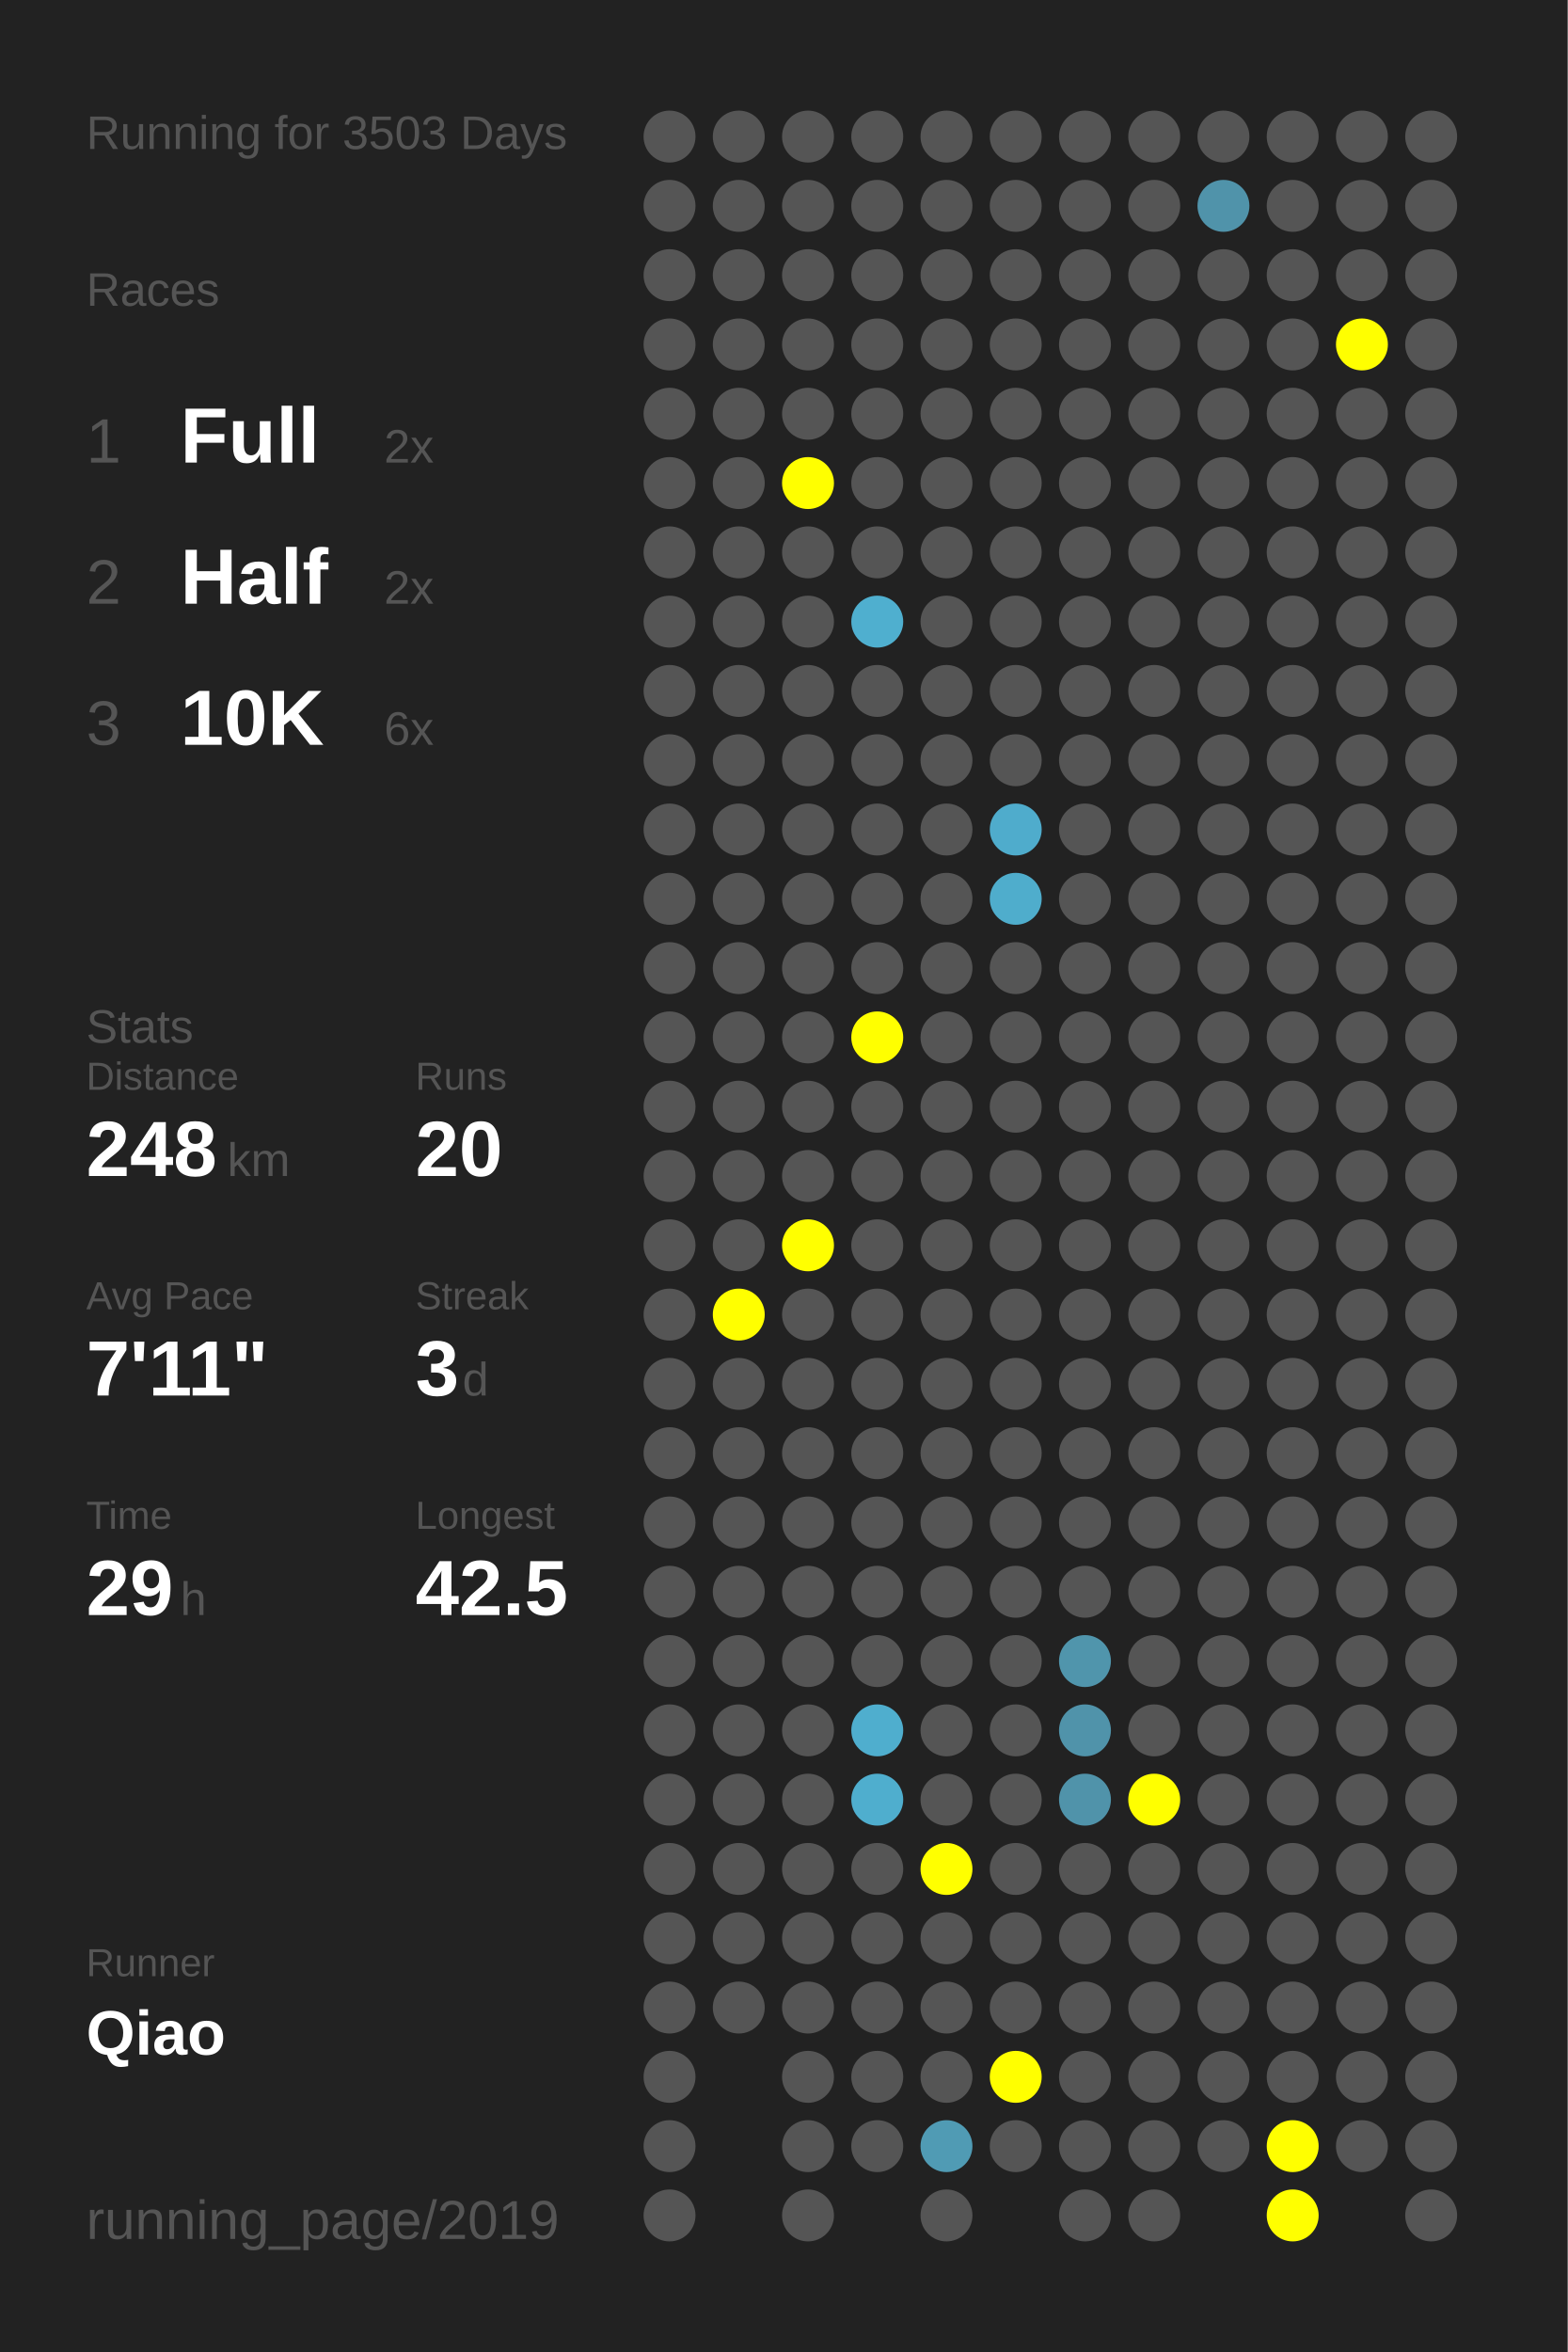
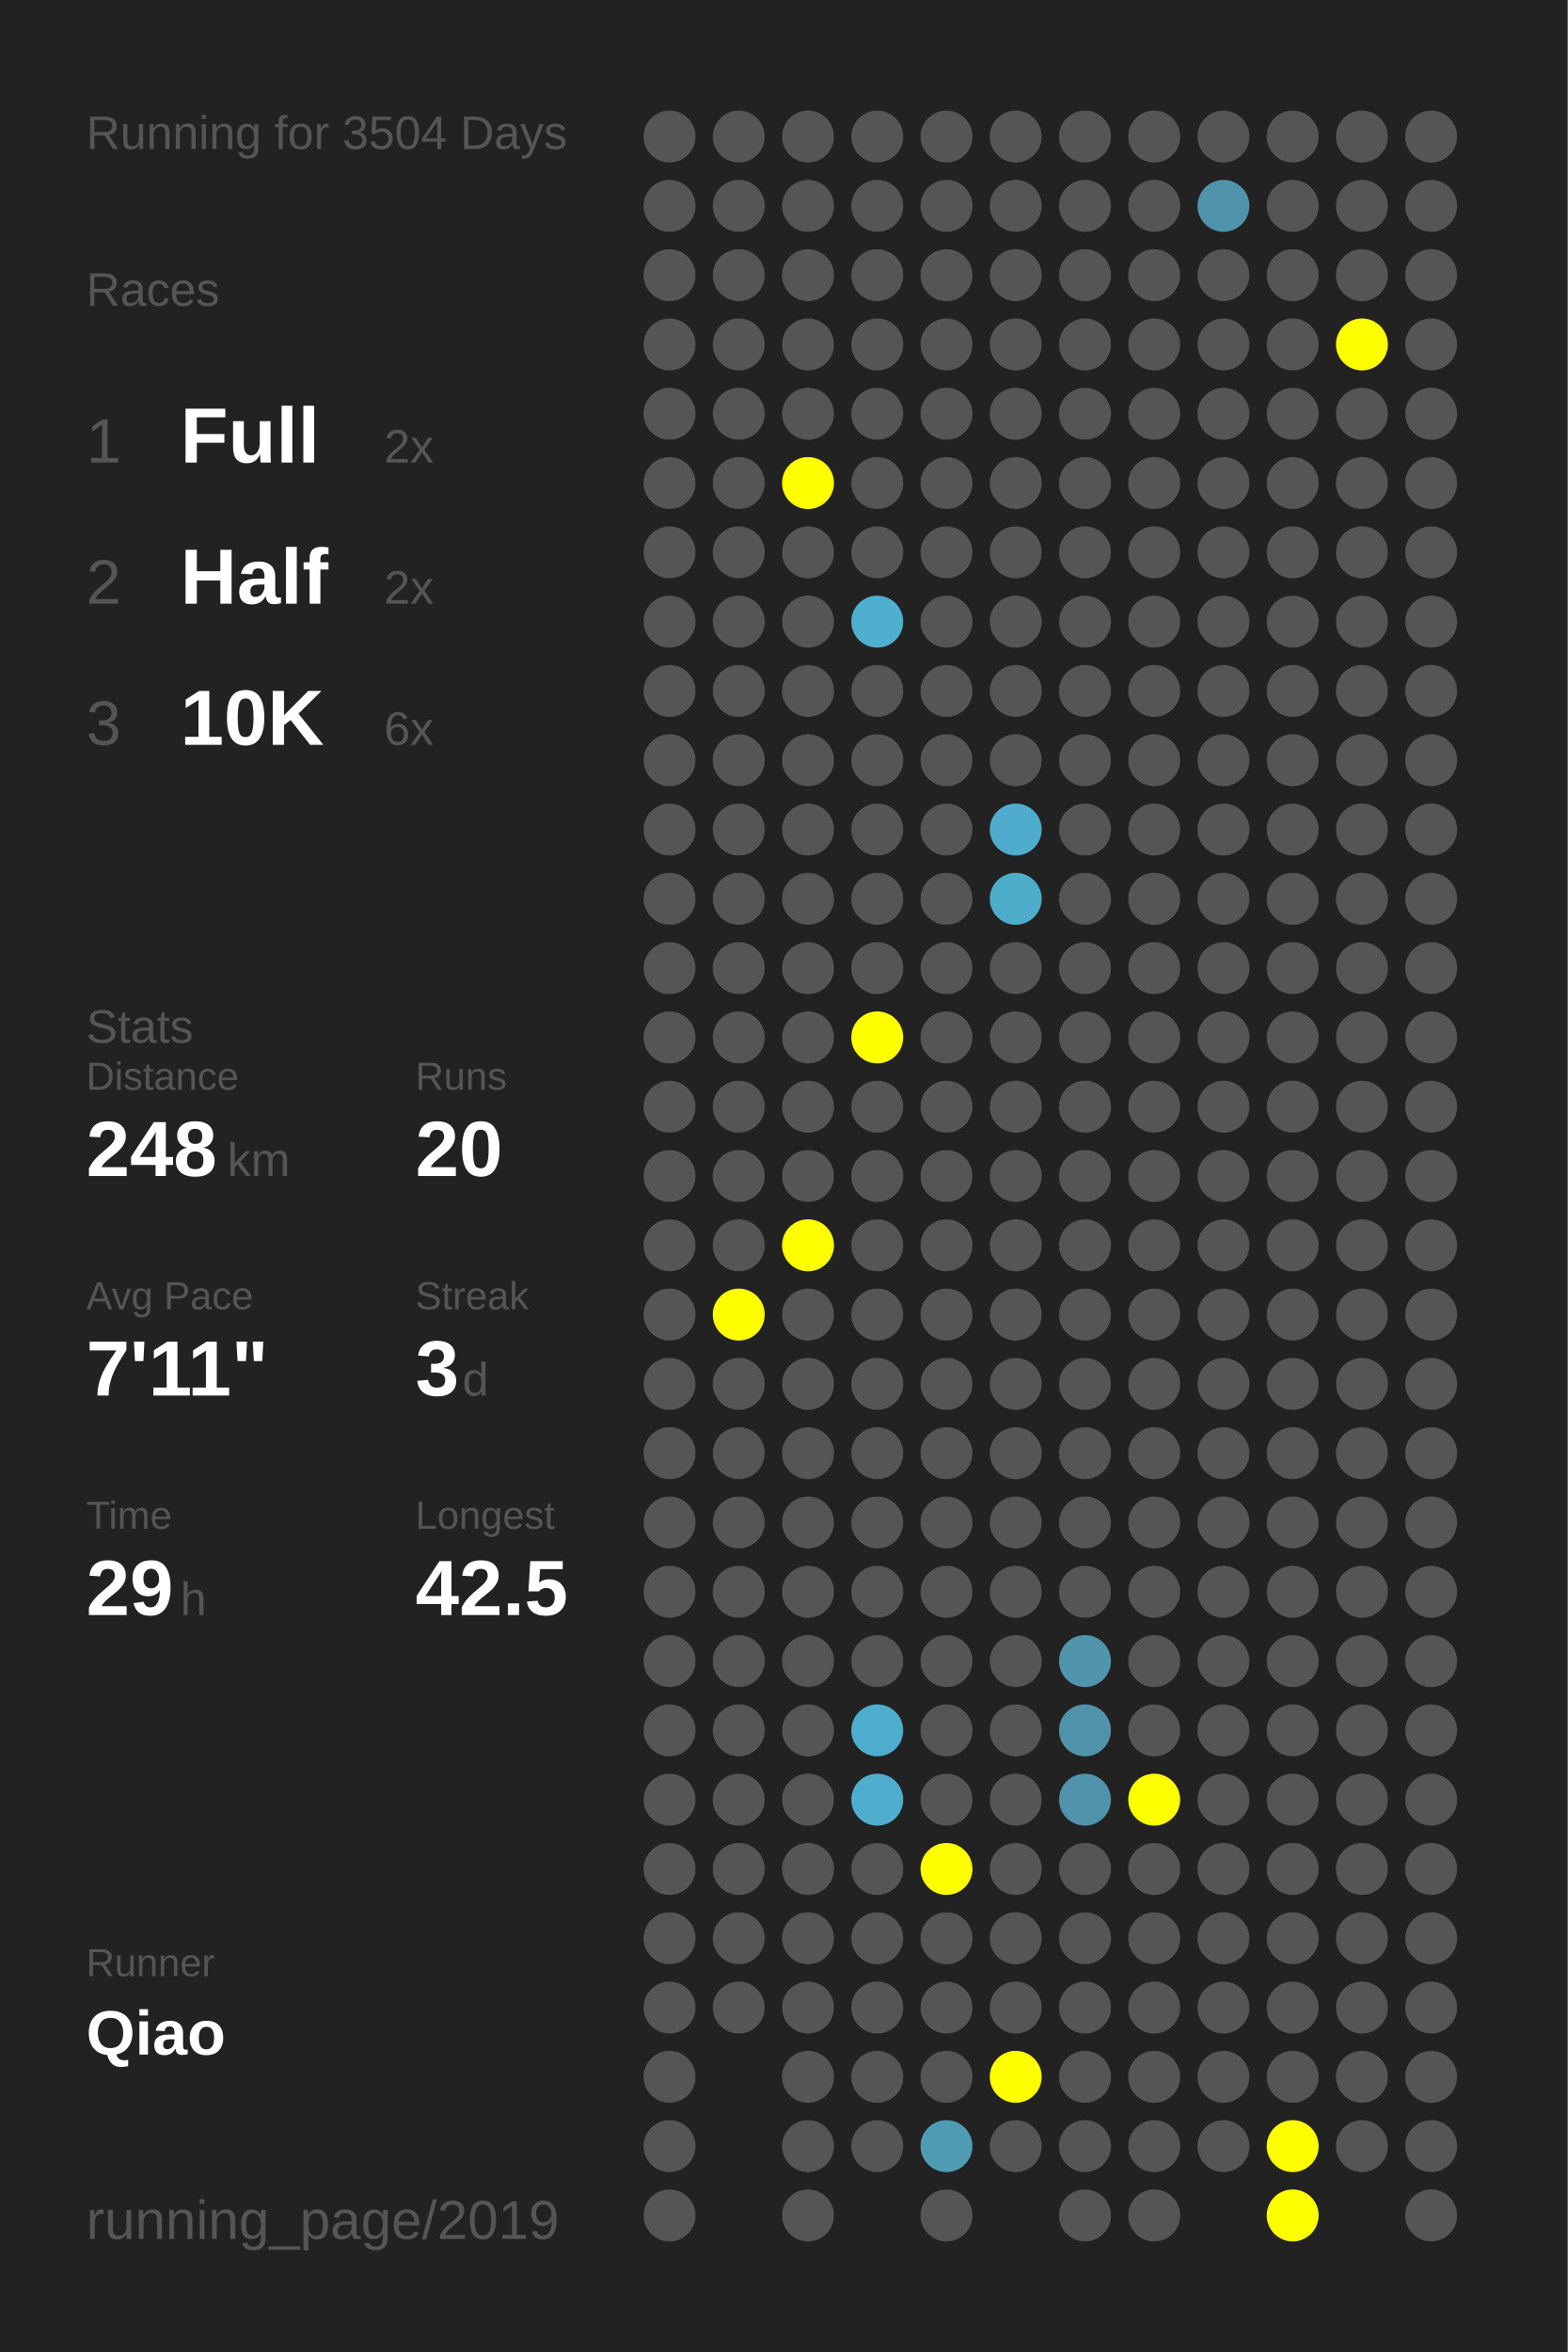
<svg xmlns="http://www.w3.org/2000/svg" baseProfile="full" height="300mm" version="1.1" viewBox="0,0,200,300" width="200mm">
  <defs />
  <rect fill="#222222" height="300" width="200" x="0" y="0" />
-   <text fill="#555555" style="font-size:6px; font-family:Arial;" x="11" y="19">Running for 3503 Days</text>
+   <text fill="#555555" style="font-size:6px; font-family:Arial;" x="11" y="19">Running for 3504 Days</text>
  <text fill="#555555" style="font-size:6px; font-family:Arial;" x="11" y="39">Races</text>
  <text fill="#555555" style="font-size:8px; font-family:Arial;" x="11" y="59">1</text>
  <text fill="#FFFFFF" style="font-size:10px; font-family:Arial; font-weight:bold;" x="23" y="59">Full</text>
  <text fill="#555555" style="font-size:6px; font-family:Arial;" x="49" y="59">2x</text>
  <text fill="#555555" style="font-size:8px; font-family:Arial;" x="11" y="77">2</text>
  <text fill="#FFFFFF" style="font-size:10px; font-family:Arial; font-weight:bold;" x="23" y="77">Half</text>
  <text fill="#555555" style="font-size:6px; font-family:Arial;" x="49" y="77">2x</text>
  <text fill="#555555" style="font-size:8px; font-family:Arial;" x="11" y="95">3</text>
  <text fill="#FFFFFF" style="font-size:10px; font-family:Arial; font-weight:bold;" x="23" y="95">10K</text>
  <text fill="#555555" style="font-size:6px; font-family:Arial;" x="49" y="95">6x</text>
  <text fill="#555555" style="font-size:6px; font-family:Arial;" x="11" y="133">Stats</text>
  <text fill="#555555" style="font-size:5px; font-family:Arial;" x="11" y="139">Distance</text>
  <text fill="#FFFFFF" style="font-size:10px; font-family:Arial; font-weight:bold;" x="11" y="150">248</text>
  <text fill="#555555" style="font-size:6px; font-family:Arial;" x="29" y="150">km</text>
  <text fill="#555555" style="font-size:5px; font-family:Arial;" x="53" y="139">Runs</text>
  <text fill="#FFFFFF" style="font-size:10px; font-family:Arial; font-weight:bold;" x="53" y="150">20</text>
  <text fill="#555555" style="font-size:5px; font-family:Arial;" x="11" y="167">Avg Pace</text>
  <text fill="#FFFFFF" style="font-size:10px; font-family:Arial; font-weight:bold;" x="11" y="178">7'11"</text>
  <text fill="#555555" style="font-size:5px; font-family:Arial;" x="53" y="167">Streak</text>
  <text fill="#FFFFFF" style="font-size:10px; font-family:Arial; font-weight:bold;" x="53" y="178">3</text>
  <text fill="#555555" style="font-size:6px; font-family:Arial;" x="59" y="178">d</text>
  <text fill="#555555" style="font-size:5px; font-family:Arial;" x="11" y="195">Time</text>
  <text fill="#FFFFFF" style="font-size:10px; font-family:Arial; font-weight:bold;" x="11" y="206">29</text>
  <text fill="#555555" style="font-size:6px; font-family:Arial;" x="23" y="206">h</text>
  <text fill="#555555" style="font-size:5px; font-family:Arial;" x="53" y="195">Longest</text>
  <text fill="#FFFFFF" style="font-size:10px; font-family:Arial; font-weight:bold;" x="53" y="206">42.5</text>
  <text fill="#555555" style="font-size:5px; font-family:Arial;" x="11" y="252.065">Runner</text>
  <text fill="#FFFFFF" style="font-size:8px; font-family:Arial; font-weight:bold;" x="11" y="262.065">Qiao</text>
  <text fill="#555555" style="font-size:7px; font-family:Arial;" x="11" y="285.581">running_page/2019</text>
  <circle cx="85.417" cy="17.419" fill="#555555" r="3.312" />
  <circle cx="85.417" cy="26.258" fill="#555555" r="3.312" />
  <circle cx="85.417" cy="35.097" fill="#555555" r="3.312" />
  <circle cx="85.417" cy="43.935" fill="#555555" r="3.312" />
  <circle cx="85.417" cy="52.774" fill="#555555" r="3.312" />
  <circle cx="85.417" cy="61.613" fill="#555555" r="3.312" />
  <circle cx="85.417" cy="70.452" fill="#555555" r="3.312" />
  <circle cx="85.417" cy="79.29" fill="#555555" r="3.312" />
  <circle cx="85.417" cy="88.129" fill="#555555" r="3.312" />
  <circle cx="85.417" cy="96.968" fill="#555555" r="3.312" />
  <circle cx="85.417" cy="105.806" fill="#555555" r="3.312" />
  <circle cx="85.417" cy="114.645" fill="#555555" r="3.312" />
  <circle cx="85.417" cy="123.484" fill="#555555" r="3.312" />
  <circle cx="85.417" cy="132.323" fill="#555555" r="3.312" />
  <circle cx="85.417" cy="141.161" fill="#555555" r="3.312" />
  <circle cx="85.417" cy="150" fill="#555555" r="3.312" />
  <circle cx="85.417" cy="158.839" fill="#555555" r="3.312" />
  <circle cx="85.417" cy="167.677" fill="#555555" r="3.312" />
  <circle cx="85.417" cy="176.516" fill="#555555" r="3.312" />
  <circle cx="85.417" cy="185.355" fill="#555555" r="3.312" />
  <circle cx="85.417" cy="194.194" fill="#555555" r="3.312" />
  <circle cx="85.417" cy="203.032" fill="#555555" r="3.312" />
  <circle cx="85.417" cy="211.871" fill="#555555" r="3.312" />
  <circle cx="85.417" cy="220.71" fill="#555555" r="3.312" />
  <circle cx="85.417" cy="229.548" fill="#555555" r="3.312" />
  <circle cx="85.417" cy="238.387" fill="#555555" r="3.312" />
  <circle cx="85.417" cy="247.226" fill="#555555" r="3.312" />
  <circle cx="85.417" cy="256.065" fill="#555555" r="3.312" />
  <circle cx="85.417" cy="264.903" fill="#555555" r="3.312" />
  <circle cx="85.417" cy="273.742" fill="#555555" r="3.312" />
  <circle cx="85.417" cy="282.581" fill="#555555" r="3.312" />
  <circle cx="94.25" cy="17.419" fill="#555555" r="3.312" />
  <circle cx="94.25" cy="26.258" fill="#555555" r="3.312" />
  <circle cx="94.25" cy="35.097" fill="#555555" r="3.312" />
  <circle cx="94.25" cy="43.935" fill="#555555" r="3.312" />
  <circle cx="94.25" cy="52.774" fill="#555555" r="3.312" />
  <circle cx="94.25" cy="61.613" fill="#555555" r="3.312" />
  <circle cx="94.25" cy="70.452" fill="#555555" r="3.312" />
  <circle cx="94.25" cy="79.29" fill="#555555" r="3.312" />
  <circle cx="94.25" cy="88.129" fill="#555555" r="3.312" />
  <circle cx="94.25" cy="96.968" fill="#555555" r="3.312" />
  <circle cx="94.25" cy="105.806" fill="#555555" r="3.312" />
  <circle cx="94.25" cy="114.645" fill="#555555" r="3.312" />
  <circle cx="94.25" cy="123.484" fill="#555555" r="3.312" />
  <circle cx="94.25" cy="132.323" fill="#555555" r="3.312" />
  <circle cx="94.25" cy="141.161" fill="#555555" r="3.312" />
  <circle cx="94.25" cy="150" fill="#555555" r="3.312" />
  <circle cx="94.25" cy="158.839" fill="#555555" r="3.312" />
  <circle cx="94.25" cy="167.677" fill="#FFFF00" r="3.312" />
  <circle cx="94.25" cy="176.516" fill="#555555" r="3.312" />
  <circle cx="94.25" cy="185.355" fill="#555555" r="3.312" />
  <circle cx="94.25" cy="194.194" fill="#555555" r="3.312" />
  <circle cx="94.25" cy="203.032" fill="#555555" r="3.312" />
  <circle cx="94.25" cy="211.871" fill="#555555" r="3.312" />
  <circle cx="94.25" cy="220.71" fill="#555555" r="3.312" />
  <circle cx="94.25" cy="229.548" fill="#555555" r="3.312" />
  <circle cx="94.25" cy="238.387" fill="#555555" r="3.312" />
  <circle cx="94.25" cy="247.226" fill="#555555" r="3.312" />
  <circle cx="94.25" cy="256.065" fill="#555555" r="3.312" />
  <circle cx="103.083" cy="17.419" fill="#555555" r="3.312" />
  <circle cx="103.083" cy="26.258" fill="#555555" r="3.312" />
  <circle cx="103.083" cy="35.097" fill="#555555" r="3.312" />
  <circle cx="103.083" cy="43.935" fill="#555555" r="3.312" />
  <circle cx="103.083" cy="52.774" fill="#555555" r="3.312" />
  <circle cx="103.083" cy="61.613" fill="#FFFF00" r="3.312" />
  <circle cx="103.083" cy="70.452" fill="#555555" r="3.312" />
  <circle cx="103.083" cy="79.29" fill="#555555" r="3.312" />
  <circle cx="103.083" cy="88.129" fill="#555555" r="3.312" />
  <circle cx="103.083" cy="96.968" fill="#555555" r="3.312" />
  <circle cx="103.083" cy="105.806" fill="#555555" r="3.312" />
  <circle cx="103.083" cy="114.645" fill="#555555" r="3.312" />
  <circle cx="103.083" cy="123.484" fill="#555555" r="3.312" />
  <circle cx="103.083" cy="132.323" fill="#555555" r="3.312" />
  <circle cx="103.083" cy="141.161" fill="#555555" r="3.312" />
  <circle cx="103.083" cy="150" fill="#555555" r="3.312" />
  <circle cx="103.083" cy="158.839" fill="#FFFF00" r="3.312" />
  <circle cx="103.083" cy="167.677" fill="#555555" r="3.312" />
  <circle cx="103.083" cy="176.516" fill="#555555" r="3.312" />
  <circle cx="103.083" cy="185.355" fill="#555555" r="3.312" />
  <circle cx="103.083" cy="194.194" fill="#555555" r="3.312" />
  <circle cx="103.083" cy="203.032" fill="#555555" r="3.312" />
  <circle cx="103.083" cy="211.871" fill="#555555" r="3.312" />
  <circle cx="103.083" cy="220.71" fill="#555555" r="3.312" />
  <circle cx="103.083" cy="229.548" fill="#555555" r="3.312" />
  <circle cx="103.083" cy="238.387" fill="#555555" r="3.312" />
  <circle cx="103.083" cy="247.226" fill="#555555" r="3.312" />
  <circle cx="103.083" cy="256.065" fill="#555555" r="3.312" />
  <circle cx="103.083" cy="264.903" fill="#555555" r="3.312" />
  <circle cx="103.083" cy="273.742" fill="#555555" r="3.312" />
  <circle cx="103.083" cy="282.581" fill="#555555" r="3.312" />
  <circle cx="111.917" cy="17.419" fill="#555555" r="3.312" />
  <circle cx="111.917" cy="26.258" fill="#555555" r="3.312" />
  <circle cx="111.917" cy="35.097" fill="#555555" r="3.312" />
  <circle cx="111.917" cy="43.935" fill="#555555" r="3.312" />
  <circle cx="111.917" cy="52.774" fill="#555555" r="3.312" />
  <circle cx="111.917" cy="61.613" fill="#555555" r="3.312" />
  <circle cx="111.917" cy="70.452" fill="#555555" r="3.312" />
  <circle cx="111.917" cy="79.29" fill="#4fafcf" r="3.312" />
  <circle cx="111.917" cy="88.129" fill="#555555" r="3.312" />
  <circle cx="111.917" cy="96.968" fill="#555555" r="3.312" />
  <circle cx="111.917" cy="105.806" fill="#555555" r="3.312" />
  <circle cx="111.917" cy="114.645" fill="#555555" r="3.312" />
  <circle cx="111.917" cy="123.484" fill="#555555" r="3.312" />
  <circle cx="111.917" cy="132.323" fill="#FFFF00" r="3.312" />
  <circle cx="111.917" cy="141.161" fill="#555555" r="3.312" />
  <circle cx="111.917" cy="150" fill="#555555" r="3.312" />
  <circle cx="111.917" cy="158.839" fill="#555555" r="3.312" />
  <circle cx="111.917" cy="167.677" fill="#555555" r="3.312" />
  <circle cx="111.917" cy="176.516" fill="#555555" r="3.312" />
  <circle cx="111.917" cy="185.355" fill="#555555" r="3.312" />
  <circle cx="111.917" cy="194.194" fill="#555555" r="3.312" />
  <circle cx="111.917" cy="203.032" fill="#555555" r="3.312" />
  <circle cx="111.917" cy="211.871" fill="#555555" r="3.312" />
  <circle cx="111.917" cy="220.71" fill="#4faece" r="3.312" />
  <circle cx="111.917" cy="229.548" fill="#4faece" r="3.312" />
  <circle cx="111.917" cy="238.387" fill="#555555" r="3.312" />
  <circle cx="111.917" cy="247.226" fill="#555555" r="3.312" />
  <circle cx="111.917" cy="256.065" fill="#555555" r="3.312" />
  <circle cx="111.917" cy="264.903" fill="#555555" r="3.312" />
  <circle cx="111.917" cy="273.742" fill="#555555" r="3.312" />
  <circle cx="120.75" cy="17.419" fill="#555555" r="3.312" />
  <circle cx="120.75" cy="26.258" fill="#555555" r="3.312" />
  <circle cx="120.75" cy="35.097" fill="#555555" r="3.312" />
  <circle cx="120.75" cy="43.935" fill="#555555" r="3.312" />
  <circle cx="120.75" cy="52.774" fill="#555555" r="3.312" />
  <circle cx="120.75" cy="61.613" fill="#555555" r="3.312" />
  <circle cx="120.75" cy="70.452" fill="#555555" r="3.312" />
  <circle cx="120.75" cy="79.29" fill="#555555" r="3.312" />
  <circle cx="120.75" cy="88.129" fill="#555555" r="3.312" />
  <circle cx="120.75" cy="96.968" fill="#555555" r="3.312" />
  <circle cx="120.75" cy="105.806" fill="#555555" r="3.312" />
  <circle cx="120.75" cy="114.645" fill="#555555" r="3.312" />
  <circle cx="120.75" cy="123.484" fill="#555555" r="3.312" />
  <circle cx="120.75" cy="132.323" fill="#555555" r="3.312" />
  <circle cx="120.75" cy="141.161" fill="#555555" r="3.312" />
  <circle cx="120.75" cy="150" fill="#555555" r="3.312" />
  <circle cx="120.75" cy="158.839" fill="#555555" r="3.312" />
  <circle cx="120.75" cy="167.677" fill="#555555" r="3.312" />
  <circle cx="120.75" cy="176.516" fill="#555555" r="3.312" />
  <circle cx="120.75" cy="185.355" fill="#555555" r="3.312" />
  <circle cx="120.75" cy="194.194" fill="#555555" r="3.312" />
  <circle cx="120.75" cy="203.032" fill="#555555" r="3.312" />
  <circle cx="120.75" cy="211.871" fill="#555555" r="3.312" />
  <circle cx="120.75" cy="220.71" fill="#555555" r="3.312" />
  <circle cx="120.75" cy="229.548" fill="#555555" r="3.312" />
  <circle cx="120.75" cy="238.387" fill="#FFFF00" r="3.312" />
  <circle cx="120.75" cy="247.226" fill="#555555" r="3.312" />
  <circle cx="120.75" cy="256.065" fill="#555555" r="3.312" />
  <circle cx="120.75" cy="264.903" fill="#555555" r="3.312" />
  <circle cx="120.75" cy="273.742" fill="#509bb4" r="3.312" />
  <circle cx="120.75" cy="282.581" fill="#555555" r="3.312" />
  <circle cx="129.583" cy="17.419" fill="#555555" r="3.312" />
  <circle cx="129.583" cy="26.258" fill="#555555" r="3.312" />
  <circle cx="129.583" cy="35.097" fill="#555555" r="3.312" />
  <circle cx="129.583" cy="43.935" fill="#555555" r="3.312" />
  <circle cx="129.583" cy="52.774" fill="#555555" r="3.312" />
  <circle cx="129.583" cy="61.613" fill="#555555" r="3.312" />
  <circle cx="129.583" cy="70.452" fill="#555555" r="3.312" />
  <circle cx="129.583" cy="79.29" fill="#555555" r="3.312" />
  <circle cx="129.583" cy="88.129" fill="#555555" r="3.312" />
  <circle cx="129.583" cy="96.968" fill="#555555" r="3.312" />
  <circle cx="129.583" cy="105.806" fill="#4faccc" r="3.312" />
  <circle cx="129.583" cy="114.645" fill="#4fadcc" r="3.312" />
  <circle cx="129.583" cy="123.484" fill="#555555" r="3.312" />
  <circle cx="129.583" cy="132.323" fill="#555555" r="3.312" />
  <circle cx="129.583" cy="141.161" fill="#555555" r="3.312" />
  <circle cx="129.583" cy="150" fill="#555555" r="3.312" />
  <circle cx="129.583" cy="158.839" fill="#555555" r="3.312" />
  <circle cx="129.583" cy="167.677" fill="#555555" r="3.312" />
  <circle cx="129.583" cy="176.516" fill="#555555" r="3.312" />
  <circle cx="129.583" cy="185.355" fill="#555555" r="3.312" />
  <circle cx="129.583" cy="194.194" fill="#555555" r="3.312" />
  <circle cx="129.583" cy="203.032" fill="#555555" r="3.312" />
  <circle cx="129.583" cy="211.871" fill="#555555" r="3.312" />
  <circle cx="129.583" cy="220.71" fill="#555555" r="3.312" />
  <circle cx="129.583" cy="229.548" fill="#555555" r="3.312" />
  <circle cx="129.583" cy="238.387" fill="#555555" r="3.312" />
  <circle cx="129.583" cy="247.226" fill="#555555" r="3.312" />
  <circle cx="129.583" cy="256.065" fill="#555555" r="3.312" />
  <circle cx="129.583" cy="264.903" fill="#FFFF00" r="3.312" />
  <circle cx="129.583" cy="273.742" fill="#555555" r="3.312" />
  <circle cx="138.417" cy="17.419" fill="#555555" r="3.312" />
  <circle cx="138.417" cy="26.258" fill="#555555" r="3.312" />
  <circle cx="138.417" cy="35.097" fill="#555555" r="3.312" />
  <circle cx="138.417" cy="43.935" fill="#555555" r="3.312" />
  <circle cx="138.417" cy="52.774" fill="#555555" r="3.312" />
  <circle cx="138.417" cy="61.613" fill="#555555" r="3.312" />
  <circle cx="138.417" cy="70.452" fill="#555555" r="3.312" />
  <circle cx="138.417" cy="79.29" fill="#555555" r="3.312" />
  <circle cx="138.417" cy="88.129" fill="#555555" r="3.312" />
  <circle cx="138.417" cy="96.968" fill="#555555" r="3.312" />
  <circle cx="138.417" cy="105.806" fill="#555555" r="3.312" />
  <circle cx="138.417" cy="114.645" fill="#555555" r="3.312" />
  <circle cx="138.417" cy="123.484" fill="#555555" r="3.312" />
  <circle cx="138.417" cy="132.323" fill="#555555" r="3.312" />
  <circle cx="138.417" cy="141.161" fill="#555555" r="3.312" />
  <circle cx="138.417" cy="150" fill="#555555" r="3.312" />
  <circle cx="138.417" cy="158.839" fill="#555555" r="3.312" />
  <circle cx="138.417" cy="167.677" fill="#555555" r="3.312" />
  <circle cx="138.417" cy="176.516" fill="#555555" r="3.312" />
  <circle cx="138.417" cy="185.355" fill="#555555" r="3.312" />
  <circle cx="138.417" cy="194.194" fill="#555555" r="3.312" />
  <circle cx="138.417" cy="203.032" fill="#555555" r="3.312" />
  <circle cx="138.417" cy="211.871" fill="#5095ac" r="3.312" />
  <circle cx="138.417" cy="220.71" fill="#5093aa" r="3.312" />
  <circle cx="138.417" cy="229.548" fill="#5093aa" r="3.312" />
  <circle cx="138.417" cy="238.387" fill="#555555" r="3.312" />
  <circle cx="138.417" cy="247.226" fill="#555555" r="3.312" />
  <circle cx="138.417" cy="256.065" fill="#555555" r="3.312" />
  <circle cx="138.417" cy="264.903" fill="#555555" r="3.312" />
  <circle cx="138.417" cy="273.742" fill="#555555" r="3.312" />
  <circle cx="138.417" cy="282.581" fill="#555555" r="3.312" />
  <circle cx="147.25" cy="17.419" fill="#555555" r="3.312" />
  <circle cx="147.25" cy="26.258" fill="#555555" r="3.312" />
  <circle cx="147.25" cy="35.097" fill="#555555" r="3.312" />
  <circle cx="147.25" cy="43.935" fill="#555555" r="3.312" />
  <circle cx="147.25" cy="52.774" fill="#555555" r="3.312" />
  <circle cx="147.25" cy="61.613" fill="#555555" r="3.312" />
  <circle cx="147.25" cy="70.452" fill="#555555" r="3.312" />
  <circle cx="147.25" cy="79.29" fill="#555555" r="3.312" />
  <circle cx="147.25" cy="88.129" fill="#555555" r="3.312" />
  <circle cx="147.25" cy="96.968" fill="#555555" r="3.312" />
  <circle cx="147.25" cy="105.806" fill="#555555" r="3.312" />
  <circle cx="147.25" cy="114.645" fill="#555555" r="3.312" />
  <circle cx="147.25" cy="123.484" fill="#555555" r="3.312" />
  <circle cx="147.25" cy="132.323" fill="#555555" r="3.312" />
  <circle cx="147.25" cy="141.161" fill="#555555" r="3.312" />
  <circle cx="147.25" cy="150" fill="#555555" r="3.312" />
  <circle cx="147.25" cy="158.839" fill="#555555" r="3.312" />
  <circle cx="147.25" cy="167.677" fill="#555555" r="3.312" />
  <circle cx="147.25" cy="176.516" fill="#555555" r="3.312" />
  <circle cx="147.25" cy="185.355" fill="#555555" r="3.312" />
  <circle cx="147.25" cy="194.194" fill="#555555" r="3.312" />
  <circle cx="147.25" cy="203.032" fill="#555555" r="3.312" />
  <circle cx="147.25" cy="211.871" fill="#555555" r="3.312" />
  <circle cx="147.25" cy="220.71" fill="#555555" r="3.312" />
  <circle cx="147.25" cy="229.548" fill="#FFFF00" r="3.312" />
  <circle cx="147.25" cy="238.387" fill="#555555" r="3.312" />
  <circle cx="147.25" cy="247.226" fill="#555555" r="3.312" />
  <circle cx="147.25" cy="256.065" fill="#555555" r="3.312" />
  <circle cx="147.25" cy="264.903" fill="#555555" r="3.312" />
  <circle cx="147.25" cy="273.742" fill="#555555" r="3.312" />
  <circle cx="147.25" cy="282.581" fill="#555555" r="3.312" />
  <circle cx="156.083" cy="17.419" fill="#555555" r="3.312" />
  <circle cx="156.083" cy="26.258" fill="#5093aa" r="3.312" />
  <circle cx="156.083" cy="35.097" fill="#555555" r="3.312" />
  <circle cx="156.083" cy="43.935" fill="#555555" r="3.312" />
  <circle cx="156.083" cy="52.774" fill="#555555" r="3.312" />
  <circle cx="156.083" cy="61.613" fill="#555555" r="3.312" />
  <circle cx="156.083" cy="70.452" fill="#555555" r="3.312" />
  <circle cx="156.083" cy="79.29" fill="#555555" r="3.312" />
  <circle cx="156.083" cy="88.129" fill="#555555" r="3.312" />
  <circle cx="156.083" cy="96.968" fill="#555555" r="3.312" />
  <circle cx="156.083" cy="105.806" fill="#555555" r="3.312" />
  <circle cx="156.083" cy="114.645" fill="#555555" r="3.312" />
  <circle cx="156.083" cy="123.484" fill="#555555" r="3.312" />
  <circle cx="156.083" cy="132.323" fill="#555555" r="3.312" />
  <circle cx="156.083" cy="141.161" fill="#555555" r="3.312" />
  <circle cx="156.083" cy="150" fill="#555555" r="3.312" />
  <circle cx="156.083" cy="158.839" fill="#555555" r="3.312" />
  <circle cx="156.083" cy="167.677" fill="#555555" r="3.312" />
  <circle cx="156.083" cy="176.516" fill="#555555" r="3.312" />
  <circle cx="156.083" cy="185.355" fill="#555555" r="3.312" />
  <circle cx="156.083" cy="194.194" fill="#555555" r="3.312" />
  <circle cx="156.083" cy="203.032" fill="#555555" r="3.312" />
  <circle cx="156.083" cy="211.871" fill="#555555" r="3.312" />
  <circle cx="156.083" cy="220.71" fill="#555555" r="3.312" />
  <circle cx="156.083" cy="229.548" fill="#555555" r="3.312" />
  <circle cx="156.083" cy="238.387" fill="#555555" r="3.312" />
  <circle cx="156.083" cy="247.226" fill="#555555" r="3.312" />
  <circle cx="156.083" cy="256.065" fill="#555555" r="3.312" />
  <circle cx="156.083" cy="264.903" fill="#555555" r="3.312" />
  <circle cx="156.083" cy="273.742" fill="#555555" r="3.312" />
  <circle cx="164.917" cy="17.419" fill="#555555" r="3.312" />
  <circle cx="164.917" cy="26.258" fill="#555555" r="3.312" />
  <circle cx="164.917" cy="35.097" fill="#555555" r="3.312" />
  <circle cx="164.917" cy="43.935" fill="#555555" r="3.312" />
  <circle cx="164.917" cy="52.774" fill="#555555" r="3.312" />
  <circle cx="164.917" cy="61.613" fill="#555555" r="3.312" />
  <circle cx="164.917" cy="70.452" fill="#555555" r="3.312" />
  <circle cx="164.917" cy="79.29" fill="#555555" r="3.312" />
  <circle cx="164.917" cy="88.129" fill="#555555" r="3.312" />
  <circle cx="164.917" cy="96.968" fill="#555555" r="3.312" />
  <circle cx="164.917" cy="105.806" fill="#555555" r="3.312" />
  <circle cx="164.917" cy="114.645" fill="#555555" r="3.312" />
  <circle cx="164.917" cy="123.484" fill="#555555" r="3.312" />
  <circle cx="164.917" cy="132.323" fill="#555555" r="3.312" />
  <circle cx="164.917" cy="141.161" fill="#555555" r="3.312" />
  <circle cx="164.917" cy="150" fill="#555555" r="3.312" />
  <circle cx="164.917" cy="158.839" fill="#555555" r="3.312" />
  <circle cx="164.917" cy="167.677" fill="#555555" r="3.312" />
  <circle cx="164.917" cy="176.516" fill="#555555" r="3.312" />
  <circle cx="164.917" cy="185.355" fill="#555555" r="3.312" />
  <circle cx="164.917" cy="194.194" fill="#555555" r="3.312" />
  <circle cx="164.917" cy="203.032" fill="#555555" r="3.312" />
  <circle cx="164.917" cy="211.871" fill="#555555" r="3.312" />
  <circle cx="164.917" cy="220.71" fill="#555555" r="3.312" />
  <circle cx="164.917" cy="229.548" fill="#555555" r="3.312" />
  <circle cx="164.917" cy="238.387" fill="#555555" r="3.312" />
  <circle cx="164.917" cy="247.226" fill="#555555" r="3.312" />
  <circle cx="164.917" cy="256.065" fill="#555555" r="3.312" />
  <circle cx="164.917" cy="264.903" fill="#555555" r="3.312" />
  <circle cx="164.917" cy="273.742" fill="#FFFF00" r="3.312" />
  <circle cx="164.917" cy="282.581" fill="#FFFF00" r="3.312" />
  <circle cx="173.75" cy="17.419" fill="#555555" r="3.312" />
  <circle cx="173.75" cy="26.258" fill="#555555" r="3.312" />
  <circle cx="173.75" cy="35.097" fill="#555555" r="3.312" />
  <circle cx="173.75" cy="43.935" fill="#FFFF00" r="3.312" />
  <circle cx="173.75" cy="52.774" fill="#555555" r="3.312" />
  <circle cx="173.75" cy="61.613" fill="#555555" r="3.312" />
  <circle cx="173.75" cy="70.452" fill="#555555" r="3.312" />
  <circle cx="173.75" cy="79.29" fill="#555555" r="3.312" />
  <circle cx="173.75" cy="88.129" fill="#555555" r="3.312" />
  <circle cx="173.75" cy="96.968" fill="#555555" r="3.312" />
  <circle cx="173.75" cy="105.806" fill="#555555" r="3.312" />
  <circle cx="173.75" cy="114.645" fill="#555555" r="3.312" />
  <circle cx="173.75" cy="123.484" fill="#555555" r="3.312" />
  <circle cx="173.75" cy="132.323" fill="#555555" r="3.312" />
  <circle cx="173.75" cy="141.161" fill="#555555" r="3.312" />
  <circle cx="173.75" cy="150" fill="#555555" r="3.312" />
  <circle cx="173.75" cy="158.839" fill="#555555" r="3.312" />
  <circle cx="173.75" cy="167.677" fill="#555555" r="3.312" />
  <circle cx="173.75" cy="176.516" fill="#555555" r="3.312" />
  <circle cx="173.75" cy="185.355" fill="#555555" r="3.312" />
  <circle cx="173.75" cy="194.194" fill="#555555" r="3.312" />
  <circle cx="173.75" cy="203.032" fill="#555555" r="3.312" />
  <circle cx="173.75" cy="211.871" fill="#555555" r="3.312" />
  <circle cx="173.75" cy="220.71" fill="#555555" r="3.312" />
  <circle cx="173.75" cy="229.548" fill="#555555" r="3.312" />
  <circle cx="173.75" cy="238.387" fill="#555555" r="3.312" />
  <circle cx="173.75" cy="247.226" fill="#555555" r="3.312" />
  <circle cx="173.75" cy="256.065" fill="#555555" r="3.312" />
  <circle cx="173.75" cy="264.903" fill="#555555" r="3.312" />
  <circle cx="173.75" cy="273.742" fill="#555555" r="3.312" />
  <circle cx="182.583" cy="17.419" fill="#555555" r="3.312" />
  <circle cx="182.583" cy="26.258" fill="#555555" r="3.312" />
  <circle cx="182.583" cy="35.097" fill="#555555" r="3.312" />
  <circle cx="182.583" cy="43.935" fill="#555555" r="3.312" />
  <circle cx="182.583" cy="52.774" fill="#555555" r="3.312" />
  <circle cx="182.583" cy="61.613" fill="#555555" r="3.312" />
  <circle cx="182.583" cy="70.452" fill="#555555" r="3.312" />
  <circle cx="182.583" cy="79.29" fill="#555555" r="3.312" />
  <circle cx="182.583" cy="88.129" fill="#555555" r="3.312" />
  <circle cx="182.583" cy="96.968" fill="#555555" r="3.312" />
  <circle cx="182.583" cy="105.806" fill="#555555" r="3.312" />
  <circle cx="182.583" cy="114.645" fill="#555555" r="3.312" />
  <circle cx="182.583" cy="123.484" fill="#555555" r="3.312" />
  <circle cx="182.583" cy="132.323" fill="#555555" r="3.312" />
  <circle cx="182.583" cy="141.161" fill="#555555" r="3.312" />
  <circle cx="182.583" cy="150" fill="#555555" r="3.312" />
  <circle cx="182.583" cy="158.839" fill="#555555" r="3.312" />
  <circle cx="182.583" cy="167.677" fill="#555555" r="3.312" />
  <circle cx="182.583" cy="176.516" fill="#555555" r="3.312" />
  <circle cx="182.583" cy="185.355" fill="#555555" r="3.312" />
  <circle cx="182.583" cy="194.194" fill="#555555" r="3.312" />
  <circle cx="182.583" cy="203.032" fill="#555555" r="3.312" />
  <circle cx="182.583" cy="211.871" fill="#555555" r="3.312" />
  <circle cx="182.583" cy="220.71" fill="#555555" r="3.312" />
  <circle cx="182.583" cy="229.548" fill="#555555" r="3.312" />
  <circle cx="182.583" cy="238.387" fill="#555555" r="3.312" />
  <circle cx="182.583" cy="247.226" fill="#555555" r="3.312" />
  <circle cx="182.583" cy="256.065" fill="#555555" r="3.312" />
  <circle cx="182.583" cy="264.903" fill="#555555" r="3.312" />
  <circle cx="182.583" cy="273.742" fill="#555555" r="3.312" />
  <circle cx="182.583" cy="282.581" fill="#555555" r="3.312" />
</svg>
